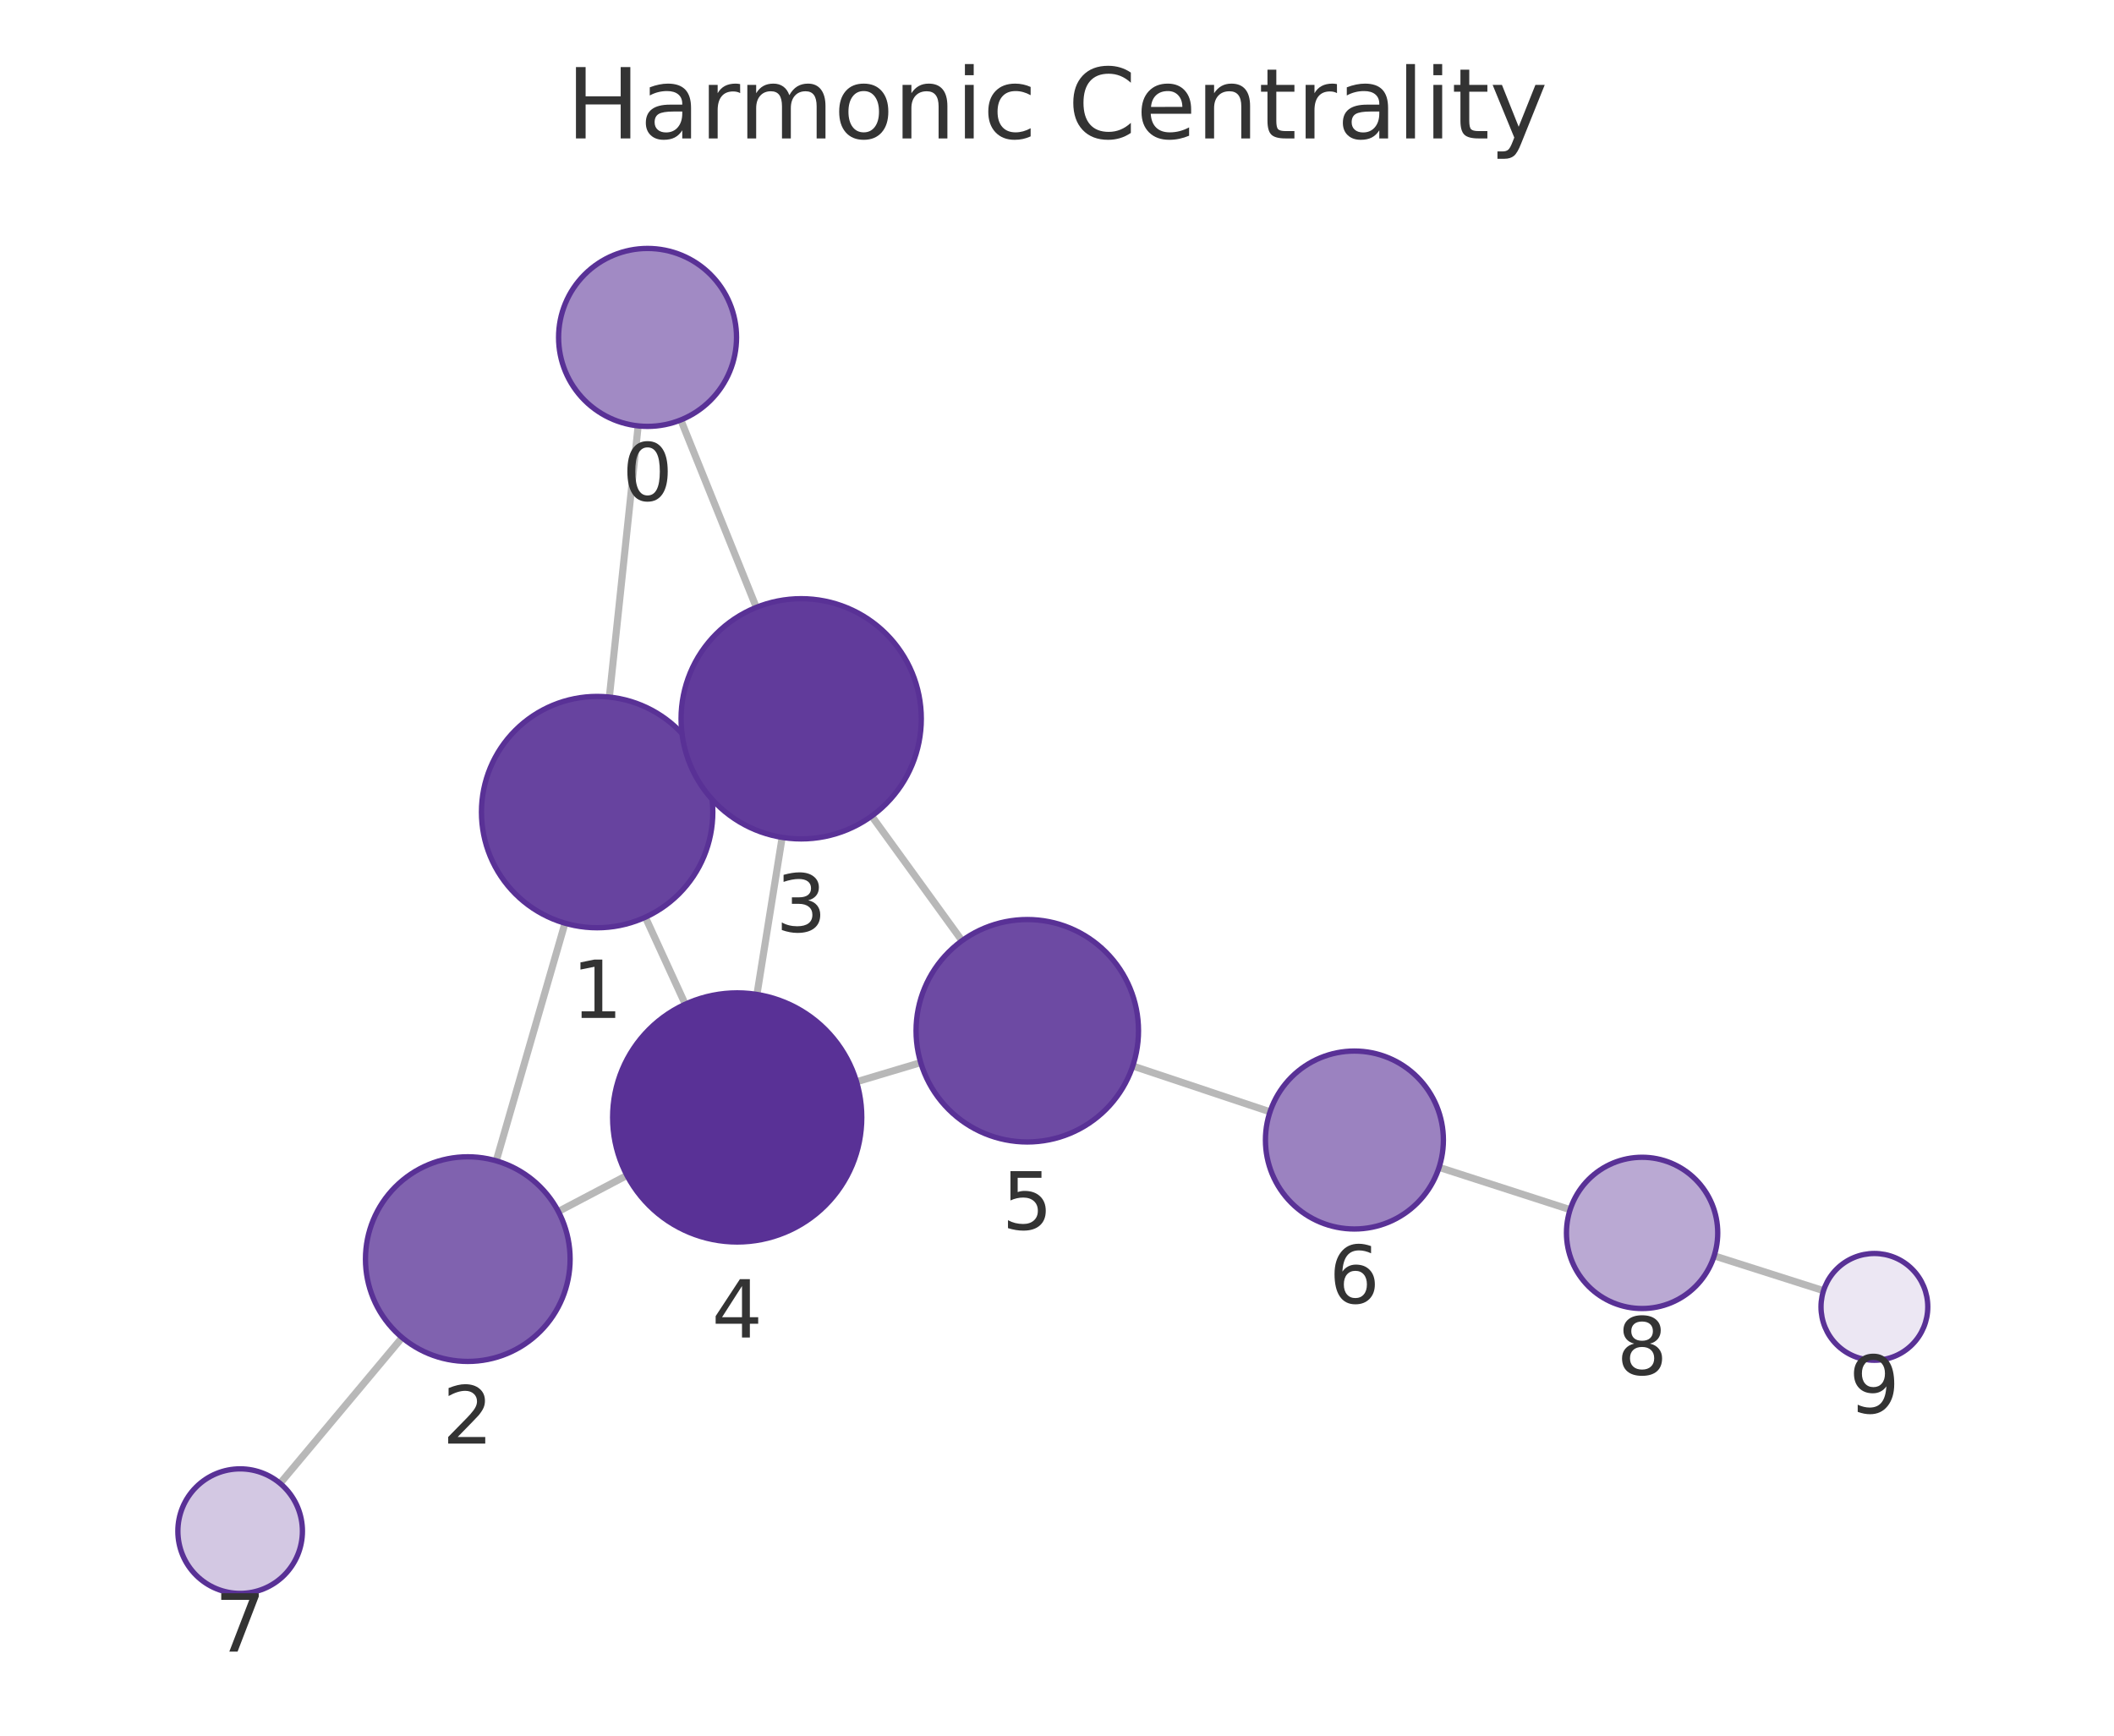
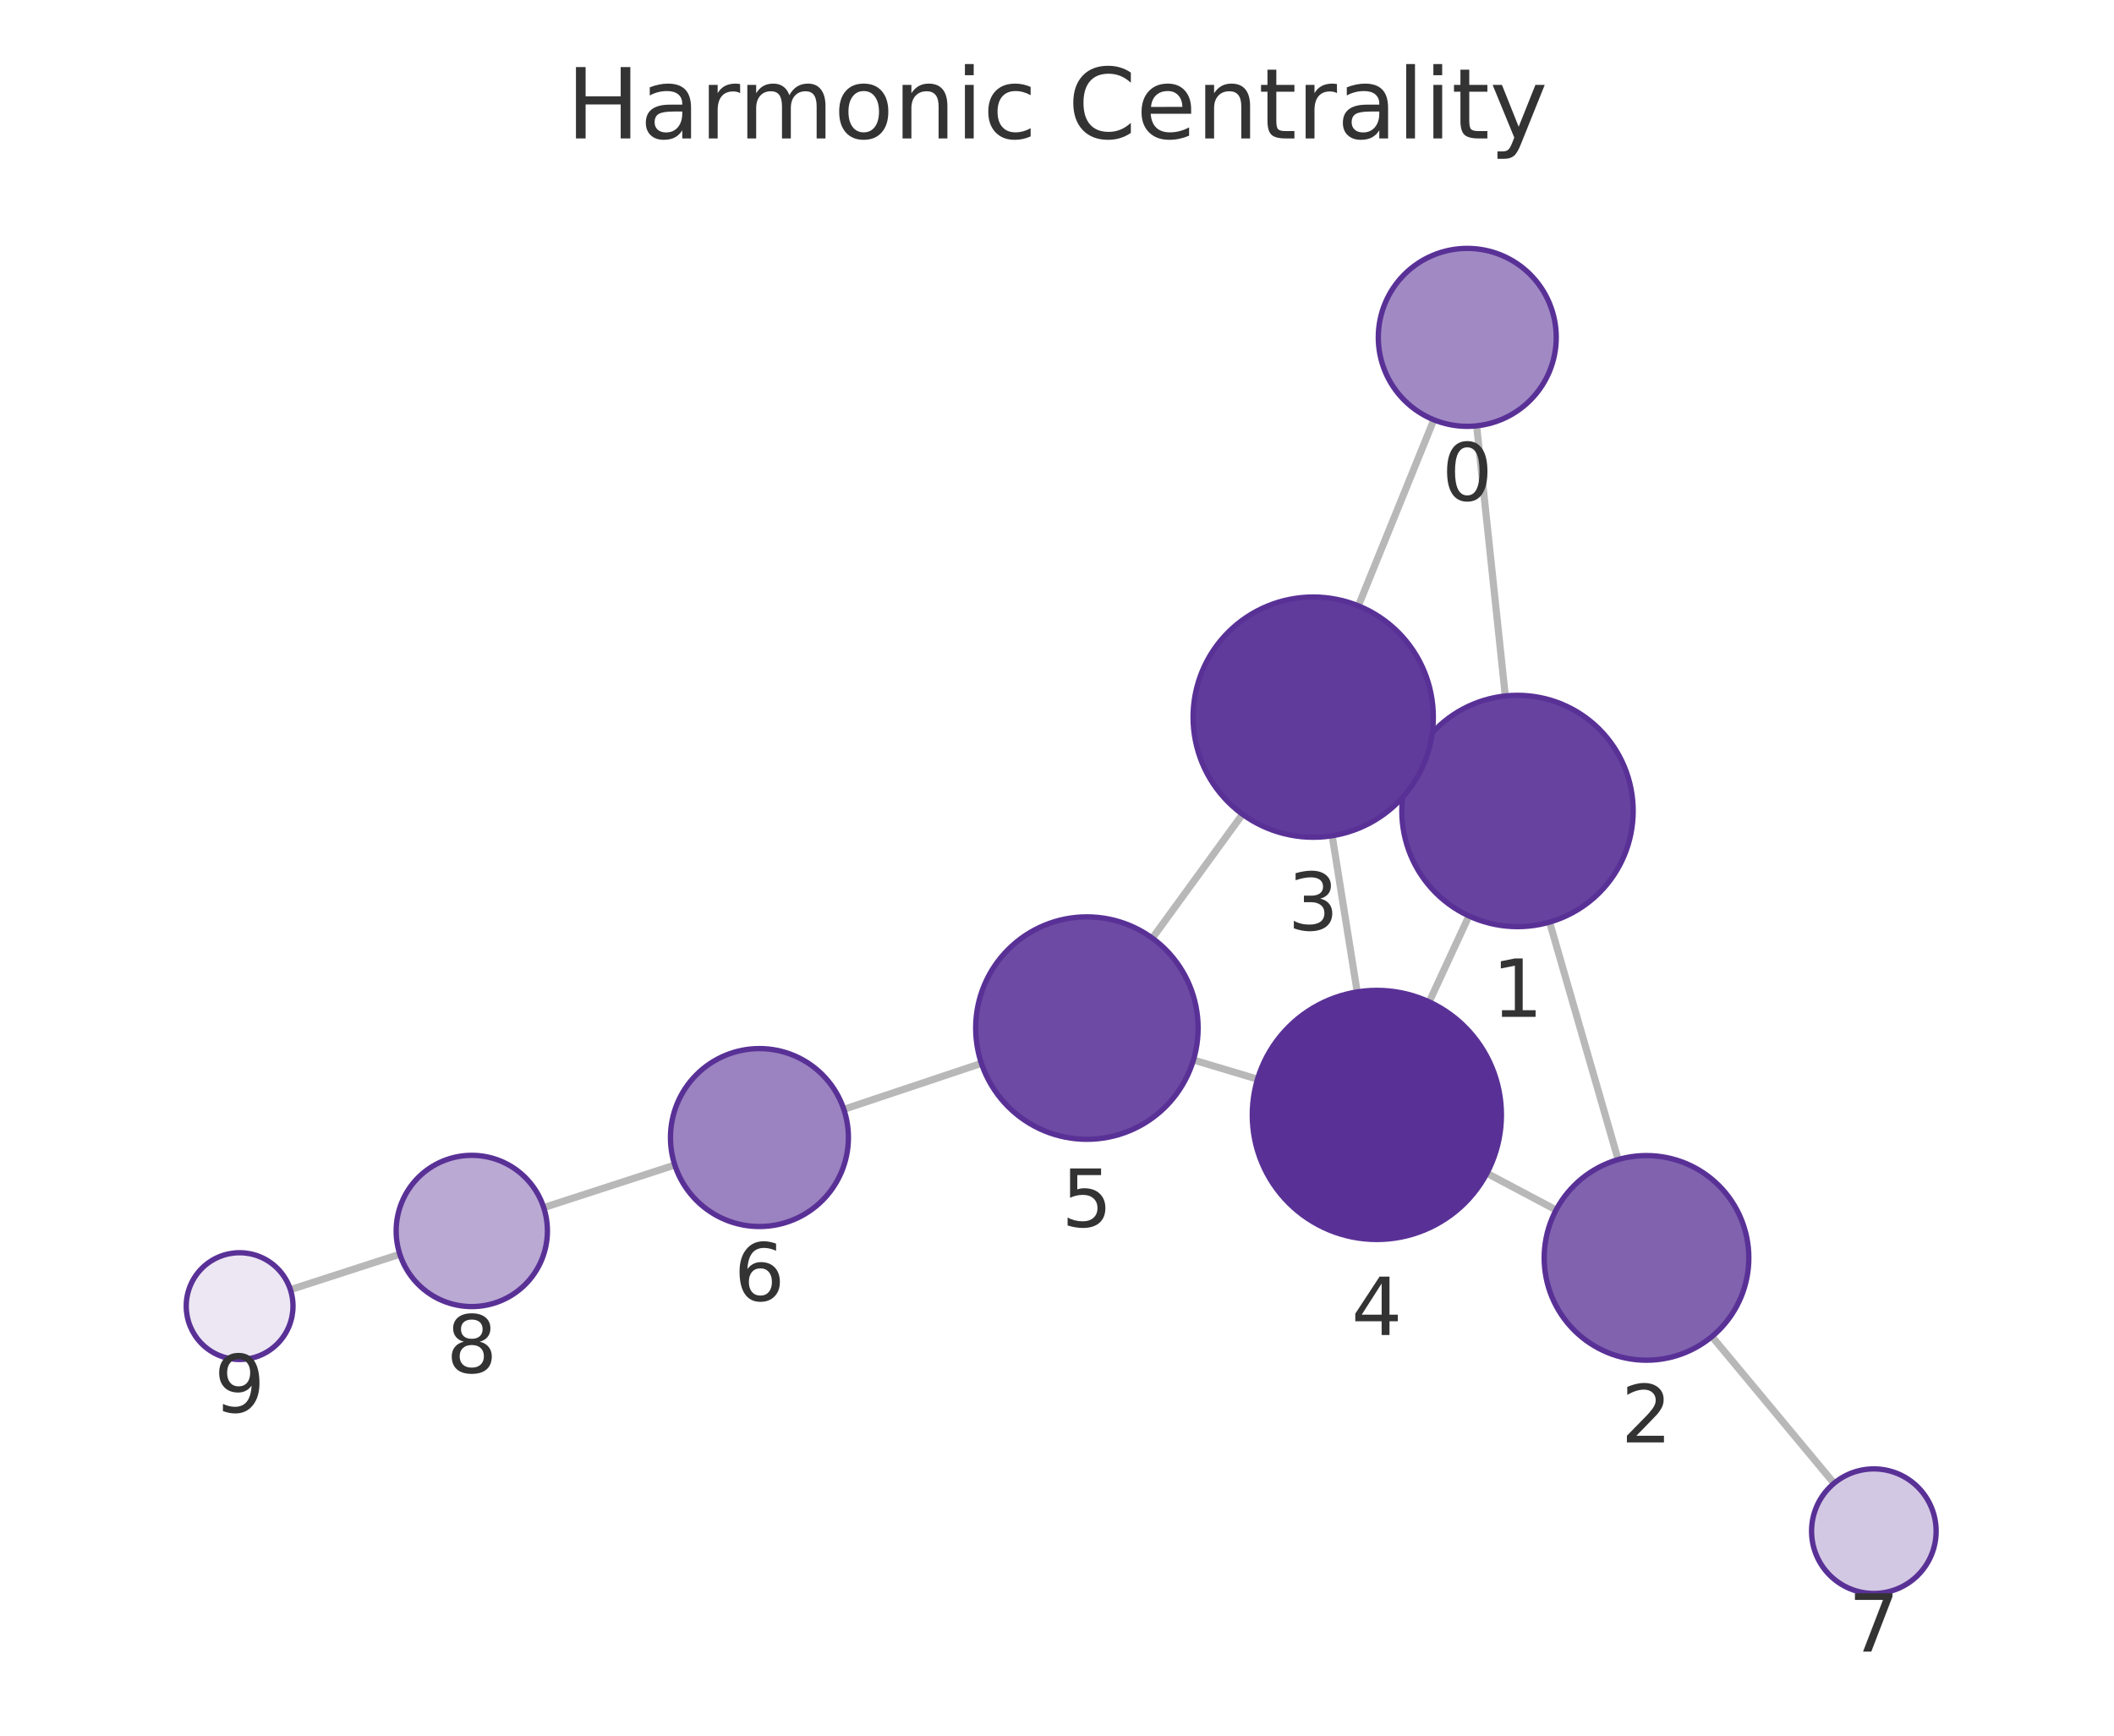
<svg xmlns="http://www.w3.org/2000/svg" xmlns:xlink="http://www.w3.org/1999/xlink" width="237.6pt" height="195.078pt" viewBox="0 0 237.6 195.078" version="1.1">
  <defs>
    <style type="text/css">*{stroke-linejoin: round; stroke-linecap: butt}</style>
  </defs>
  <g id="figure_1">
    <g id="patch_1">
      <path d="M 0 195.078  L 237.6 195.078  L 237.6 0  L 0 0  L 0 195.078  z " style="fill: none" />
    </g>
    <g id="axes_1">
      <g id="patch_2">
        <path d="M 7.2 187.878  L 230.4 187.878  L 230.4 21.558  L 7.2 21.558  L 7.2 187.878  z " style="fill: none" />
      </g>
      <g id="EdgeCollection_1">
-         <path d="M 71.726 47.868  L 68.488 78.347  " clip-path="url(#pcbe9bf75ec)" style="fill: #b8b8b8; stroke: #b8b8b8; stroke-width: 0.8" />
-         <path d="M 76.518 47.2  L 85.004 68.267  " clip-path="url(#pcbe9bf75ec)" style="fill: #b8b8b8; stroke: #b8b8b8; stroke-width: 0.8" />
-         <path d="M 63.501 103.762  L 55.774 130.471  " clip-path="url(#pcbe9bf75ec)" style="fill: #b8b8b8; stroke: #b8b8b8; stroke-width: 0.8" />
-         <path d="M 78.937 85.869  L 77.77 86.402  " clip-path="url(#pcbe9bf75ec)" style="fill: #b8b8b8; stroke: #b8b8b8; stroke-width: 0.8" />
-         <path d="M 72.535 103.09  L 77.02 112.868  " clip-path="url(#pcbe9bf75ec)" style="fill: #b8b8b8; stroke: #b8b8b8; stroke-width: 0.8" />
-         <path d="M 62.756 136.165  L 70.467 132.109  " clip-path="url(#pcbe9bf75ec)" style="fill: #b8b8b8; stroke: #b8b8b8; stroke-width: 0.8" />
-         <path d="M 45.197 150.337  L 31.483 166.724  " clip-path="url(#pcbe9bf75ec)" style="fill: #b8b8b8; stroke: #b8b8b8; stroke-width: 0.8" />
-         <path d="M 87.909 94.119  L 85.076 111.77  " clip-path="url(#pcbe9bf75ec)" style="fill: #b8b8b8; stroke: #b8b8b8; stroke-width: 0.8" />
-         <path d="M 97.97 91.72  L 108.124 105.73  " clip-path="url(#pcbe9bf75ec)" style="fill: #b8b8b8; stroke: #b8b8b8; stroke-width: 0.8" />
-         <path d="M 96.271 121.585  L 103.483 119.43  " clip-path="url(#pcbe9bf75ec)" style="fill: #b8b8b8; stroke: #b8b8b8; stroke-width: 0.8" />
-         <path d="M 127.316 119.811  L 142.743 124.965  " clip-path="url(#pcbe9bf75ec)" style="fill: #b8b8b8; stroke: #b8b8b8; stroke-width: 0.8" />
-         <path d="M 161.744 131.205  L 176.472 135.96  " clip-path="url(#pcbe9bf75ec)" style="fill: #b8b8b8; stroke: #b8b8b8; stroke-width: 0.8" />
-         <path d="M 192.66 141.15  L 204.952 145.064  " clip-path="url(#pcbe9bf75ec)" style="fill: #b8b8b8; stroke: #b8b8b8; stroke-width: 0.8" />
+         <path d="M 165.967 47.863  L 169.187 78.223  " clip-path="url(#p1a0add5475)" style="fill: #b8b8b8; stroke: #b8b8b8; stroke-width: 0.8" />
+         <path d="M 161.153 47.185  L 152.671 68.093  " clip-path="url(#p1a0add5475)" style="fill: #b8b8b8; stroke: #b8b8b8; stroke-width: 0.8" />
+         <path d="M 174.163 103.64  L 181.867 130.331  " clip-path="url(#p1a0add5475)" style="fill: #b8b8b8; stroke: #b8b8b8; stroke-width: 0.8" />
+         <path d="M 158.745 85.724  L 159.864 86.238  " clip-path="url(#p1a0add5475)" style="fill: #b8b8b8; stroke: #b8b8b8; stroke-width: 0.8" />
+         <path d="M 165.098 102.948  L 160.629 112.606  " clip-path="url(#p1a0add5475)" style="fill: #b8b8b8; stroke: #b8b8b8; stroke-width: 0.8" />
+         <path d="M 174.896 135.993  L 167.118 131.869  " clip-path="url(#p1a0add5475)" style="fill: #b8b8b8; stroke: #b8b8b8; stroke-width: 0.8" />
+         <path d="M 192.411 150.221  L 206.132 166.715  " clip-path="url(#p1a0add5475)" style="fill: #b8b8b8; stroke: #b8b8b8; stroke-width: 0.8" />
+         <path d="M 149.729 93.933  L 152.538 111.487  " clip-path="url(#p1a0add5475)" style="fill: #b8b8b8; stroke: #b8b8b8; stroke-width: 0.8" />
+         <path d="M 139.652 91.517  L 129.516 105.444  " clip-path="url(#p1a0add5475)" style="fill: #b8b8b8; stroke: #b8b8b8; stroke-width: 0.8" />
+         <path d="M 141.338 121.294  L 134.135 119.137  " clip-path="url(#p1a0add5475)" style="fill: #b8b8b8; stroke: #b8b8b8; stroke-width: 0.8" />
+         <path d="M 110.305 119.514  L 94.84 124.683  " clip-path="url(#p1a0add5475)" style="fill: #b8b8b8; stroke: #b8b8b8; stroke-width: 0.8" />
+         <path d="M 75.845 130.942  L 61.111 135.727  " clip-path="url(#p1a0add5475)" style="fill: #b8b8b8; stroke: #b8b8b8; stroke-width: 0.8" />
+         <path d="M 44.939 140.97  L 32.639 144.951  " clip-path="url(#p1a0add5475)" style="fill: #b8b8b8; stroke: #b8b8b8; stroke-width: 0.8" />
      </g>
      <g id="VertexCollection_1">
-         <path d="M 72.782 47.924  C 75.434 47.924 77.978 46.87 79.853 44.995  C 81.728 43.12 82.782 40.576 82.782 37.924  C 82.782 35.272 81.728 32.728 79.853 30.853  C 77.978 28.978 75.434 27.924 72.782 27.924  C 70.13 27.924 67.586 28.978 65.711 30.853  C 63.836 32.728 62.782 35.272 62.782 37.924  C 62.782 40.576 63.836 43.12 65.711 44.995  C 67.586 46.87 70.13 47.924 72.782 47.924  z " clip-path="url(#pcbe9bf75ec)" style="fill: #a18ac4; stroke: #593196; stroke-width: 0.6" />
-         <path d="M 67.114 104.274  C 70.562 104.274 73.869 102.904 76.307 100.467  C 78.745 98.029 80.114 94.722 80.114 91.274  C 80.114 87.827 78.745 84.52 76.307 82.082  C 73.869 79.644 70.562 78.274 67.114 78.274  C 63.667 78.274 60.36 79.644 57.922 82.082  C 55.484 84.52 54.114 87.827 54.114 91.274  C 54.114 94.722 55.484 98.029 57.922 100.467  C 60.36 102.904 63.667 104.274 67.114 104.274  z " clip-path="url(#pcbe9bf75ec)" style="fill: #67439f; stroke: #593196; stroke-width: 0.6" />
-         <path d="M 52.577 153.017  C 55.627 153.017 58.553 151.806 60.709 149.649  C 62.866 147.493 64.077 144.567 64.077 141.517  C 64.077 138.468 62.866 135.542 60.709 133.386  C 58.553 131.229 55.627 130.017 52.577 130.017  C 49.528 130.017 46.602 131.229 44.446 133.386  C 42.289 135.542 41.077 138.468 41.077 141.517  C 41.077 144.567 42.289 147.493 44.446 149.649  C 46.602 151.806 49.528 153.017 52.577 153.017  z " clip-path="url(#pcbe9bf75ec)" style="fill: #8062af; stroke: #593196; stroke-width: 0.6" />
-         <path d="M 90.048 94.289  C 93.628 94.289 97.062 92.867 99.594 90.335  C 102.126 87.804 103.548 84.37 103.548 80.789  C 103.548 77.209 102.126 73.775 99.594 71.243  C 97.062 68.712 93.628 67.289 90.048 67.289  C 86.468 67.289 83.034 68.712 80.502 71.243  C 77.971 73.775 76.548 77.209 76.548 80.789  C 76.548 84.37 77.971 87.804 80.502 90.335  C 83.034 92.867 86.468 94.289 90.048 94.289  z " clip-path="url(#pcbe9bf75ec)" style="fill: #613b9b; stroke: #593196; stroke-width: 0.6" />
-         <path d="M 82.857 139.593  C 86.57 139.593 90.132 138.118 92.757 135.492  C 95.382 132.867 96.857 129.305 96.857 125.593  C 96.857 121.88 95.382 118.319 92.757 115.693  C 90.132 113.068 86.57 111.593 82.857 111.593  C 79.145 111.593 75.583 113.068 72.958 115.693  C 70.333 118.319 68.857 121.88 68.857 125.593  C 68.857 129.305 70.333 132.867 72.958 135.492  C 75.583 138.118 79.145 139.593 82.857 139.593  z " clip-path="url(#pcbe9bf75ec)" style="fill: #593196; stroke: #593196; stroke-width: 0.6" />
-         <path d="M 115.46 128.351  C 118.775 128.351 121.954 127.034 124.298 124.69  C 126.643 122.346 127.96 119.166 127.96 115.851  C 127.96 112.536 126.643 109.356 124.298 107.012  C 121.954 104.668 118.775 103.351 115.46 103.351  C 112.145 103.351 108.965 104.668 106.621 107.012  C 104.277 109.356 102.96 112.536 102.96 115.851  C 102.96 119.166 104.277 122.346 106.621 124.69  C 108.965 127.034 112.145 128.351 115.46 128.351  z " clip-path="url(#pcbe9bf75ec)" style="fill: #6d4aa3; stroke: #593196; stroke-width: 0.6" />
-         <path d="M 152.228 138.133  C 154.88 138.133 157.424 137.08 159.299 135.204  C 161.174 133.329 162.228 130.785 162.228 128.133  C 162.228 125.481 161.174 122.938 159.299 121.062  C 157.424 119.187 154.88 118.133 152.228 118.133  C 149.576 118.133 147.032 119.187 145.157 121.062  C 143.281 122.938 142.228 125.481 142.228 128.133  C 142.228 130.785 143.281 133.329 145.157 135.204  C 147.032 137.08 149.576 138.133 152.228 138.133  z " clip-path="url(#pcbe9bf75ec)" style="fill: #9b82c0; stroke: #593196; stroke-width: 0.6" />
-         <path d="M 26.991 179.092  C 28.847 179.092 30.628 178.355 31.94 177.042  C 33.253 175.73 33.991 173.949 33.991 172.092  C 33.991 170.236 33.253 168.455 31.94 167.143  C 30.628 165.83 28.847 165.092 26.991 165.092  C 25.134 165.092 23.354 165.83 22.041 167.143  C 20.728 168.455 19.991 170.236 19.991 172.092  C 19.991 173.949 20.728 175.73 22.041 177.042  C 23.354 178.355 25.134 179.092 26.991 179.092  z " clip-path="url(#pcbe9bf75ec)" style="fill: #d3c8e3; stroke: #593196; stroke-width: 0.6" />
-         <path d="M 184.561 147.071  C 186.815 147.071 188.977 146.176 190.571 144.582  C 192.165 142.988 193.061 140.826 193.061 138.571  C 193.061 136.317 192.165 134.155 190.571 132.561  C 188.977 130.967 186.815 130.071 184.561 130.071  C 182.306 130.071 180.144 130.967 178.55 132.561  C 176.956 134.155 176.061 136.317 176.061 138.571  C 176.061 140.826 176.956 142.988 178.55 144.582  C 180.144 146.176 182.306 147.071 184.561 147.071  z " clip-path="url(#pcbe9bf75ec)" style="fill: #baa9d3; stroke: #593196; stroke-width: 0.6" />
-         <path d="M 210.67 152.885  C 212.261 152.885 213.787 152.253 214.912 151.127  C 216.037 150.002 216.67 148.476 216.67 146.885  C 216.67 145.294 216.037 143.767 214.912 142.642  C 213.787 141.517 212.261 140.885 210.67 140.885  C 209.078 140.885 207.552 141.517 206.427 142.642  C 205.302 143.767 204.67 145.294 204.67 146.885  C 204.67 148.476 205.302 150.002 206.427 151.127  C 207.552 152.253 209.078 152.885 210.67 152.885  z " clip-path="url(#pcbe9bf75ec)" style="fill: #ece7f3; stroke: #593196; stroke-width: 0.6" />
+         <path d="M 164.912 47.918  C 167.564 47.918 170.108 46.865 171.983 44.989  C 173.859 43.114 174.912 40.57 174.912 37.918  C 174.912 35.266 173.859 32.723 171.983 30.847  C 170.108 28.972 167.564 27.918 164.912 27.918  C 162.26 27.918 159.717 28.972 157.841 30.847  C 155.966 32.723 154.912 35.266 154.912 37.918  C 154.912 40.57 155.966 43.114 157.841 44.989  C 159.717 46.865 162.26 47.918 164.912 47.918  z " clip-path="url(#p1a0add5475)" style="fill: #a18ac4; stroke: #593196; stroke-width: 0.6" />
+         <path d="M 170.558 104.15  C 174.006 104.15 177.312 102.78 179.75 100.343  C 182.188 97.905 183.558 94.598 183.558 91.15  C 183.558 87.703 182.188 84.396 179.75 81.958  C 177.312 79.52 174.006 78.15 170.558 78.15  C 167.11 78.15 163.803 79.52 161.366 81.958  C 158.928 84.396 157.558 87.703 157.558 91.15  C 157.558 94.598 158.928 97.905 161.366 100.343  C 163.803 102.78 167.11 104.15 170.558 104.15  z " clip-path="url(#p1a0add5475)" style="fill: #67439f; stroke: #593196; stroke-width: 0.6" />
+         <path d="M 185.056 152.88  C 188.106 152.88 191.032 151.668 193.188 149.512  C 195.345 147.355 196.556 144.43 196.556 141.38  C 196.556 138.33 195.345 135.405 193.188 133.248  C 191.032 131.092 188.106 129.88 185.056 129.88  C 182.007 129.88 179.081 131.092 176.925 133.248  C 174.768 135.405 173.556 138.33 173.556 141.38  C 173.556 144.43 174.768 147.355 176.925 149.512  C 179.081 151.668 182.007 152.88 185.056 152.88  z " clip-path="url(#p1a0add5475)" style="fill: #8062af; stroke: #593196; stroke-width: 0.6" />
+         <path d="M 147.596 94.102  C 151.177 94.102 154.611 92.68 157.142 90.148  C 159.674 87.617 161.096 84.183 161.096 80.602  C 161.096 77.022 159.674 73.588 157.142 71.056  C 154.611 68.525 151.177 67.102 147.596 67.102  C 144.016 67.102 140.582 68.525 138.05 71.056  C 135.519 73.588 134.096 77.022 134.096 80.602  C 134.096 84.183 135.519 87.617 138.05 90.148  C 140.582 92.68 144.016 94.102 147.596 94.102  z " clip-path="url(#p1a0add5475)" style="fill: #613b9b; stroke: #593196; stroke-width: 0.6" />
+         <path d="M 154.749 139.311  C 158.462 139.311 162.023 137.836 164.649 135.211  C 167.274 132.585 168.749 129.024 168.749 125.311  C 168.749 121.598 167.274 118.037 164.649 115.412  C 162.023 112.786 158.462 111.311 154.749 111.311  C 151.036 111.311 147.475 112.786 144.85 115.412  C 142.224 118.037 140.749 121.598 140.749 125.311  C 140.749 129.024 142.224 132.585 144.85 135.211  C 147.475 137.836 151.036 139.311 154.749 139.311  z " clip-path="url(#p1a0add5475)" style="fill: #593196; stroke: #593196; stroke-width: 0.6" />
+         <path d="M 122.16 128.05  C 125.475 128.05 128.655 126.733 130.999 124.389  C 133.343 122.045 134.66 118.865 134.66 115.55  C 134.66 112.235 133.343 109.056 130.999 106.712  C 128.655 104.368 125.475 103.05 122.16 103.05  C 118.845 103.05 115.666 104.368 113.321 106.712  C 110.977 109.056 109.66 112.235 109.66 115.55  C 109.66 118.865 110.977 122.045 113.321 124.389  C 115.666 126.733 118.845 128.05 122.16 128.05  z " clip-path="url(#p1a0add5475)" style="fill: #6d4aa3; stroke: #593196; stroke-width: 0.6" />
+         <path d="M 85.356 137.854  C 88.008 137.854 90.552 136.8 92.427 134.925  C 94.302 133.05 95.356 130.506 95.356 127.854  C 95.356 125.202 94.302 122.658 92.427 120.783  C 90.552 118.908 88.008 117.854 85.356 117.854  C 82.704 117.854 80.16 118.908 78.285 120.783  C 76.409 122.658 75.356 125.202 75.356 127.854  C 75.356 130.506 76.409 133.05 78.285 134.925  C 80.16 136.8 82.704 137.854 85.356 137.854  z " clip-path="url(#p1a0add5475)" style="fill: #9b82c0; stroke: #593196; stroke-width: 0.6" />
+         <path d="M 210.609 179.096  C 212.465 179.096 214.246 178.359 215.559 177.046  C 216.871 175.733 217.609 173.953 217.609 172.096  C 217.609 170.24 216.871 168.459 215.559 167.147  C 214.246 165.834 212.465 165.096 210.609 165.096  C 208.752 165.096 206.972 165.834 205.659 167.147  C 204.346 168.459 203.609 170.24 203.609 172.096  C 203.609 173.953 204.346 175.733 205.659 177.046  C 206.972 178.359 208.752 179.096 210.609 179.096  z " clip-path="url(#p1a0add5475)" style="fill: #d3c8e3; stroke: #593196; stroke-width: 0.6" />
+         <path d="M 53.026 146.852  C 55.281 146.852 57.443 145.957 59.037 144.363  C 60.631 142.769 61.526 140.607 61.526 138.352  C 61.526 136.098 60.631 133.936 59.037 132.342  C 57.443 130.748 55.281 129.852 53.026 129.852  C 50.772 129.852 48.61 130.748 47.016 132.342  C 45.422 133.936 44.526 136.098 44.526 138.352  C 44.526 140.607 45.422 142.769 47.016 144.363  C 48.61 145.957 50.772 146.852 53.026 146.852  z " clip-path="url(#p1a0add5475)" style="fill: #baa9d3; stroke: #593196; stroke-width: 0.6" />
+         <path d="M 26.931 152.799  C 28.522 152.799 30.048 152.167 31.173 151.042  C 32.299 149.917 32.931 148.39 32.931 146.799  C 32.931 145.208 32.299 143.682 31.173 142.557  C 30.048 141.431 28.522 140.799 26.931 140.799  C 25.34 140.799 23.813 141.431 22.688 142.557  C 21.563 143.682 20.931 145.208 20.931 146.799  C 20.931 148.39 21.563 149.917 22.688 151.042  C 23.813 152.167 25.34 152.799 26.931 152.799  z " clip-path="url(#p1a0add5475)" style="fill: #ece7f3; stroke: #593196; stroke-width: 0.6" />
      </g>
      <g id="text_1">
-         <g clip-path="url(#pcbe9bf75ec)">
-           <g style="fill: #333333" transform="translate(69.91903 56.2619) scale(0.09 -0.09)">
+         <g clip-path="url(#p1a0add5475)">
+           <g style="fill: #333333" transform="translate(162.0493 56.25632) scale(0.09 -0.09)">
            <defs>
              <path id="DejaVuSans-13" d="M 2034 4250  Q 1547 4250 1301 3770  Q 1056 3291 1056 2328  Q 1056 1369 1301 889  Q 1547 409 2034 409  Q 2525 409 2770 889  Q 3016 1369 3016 2328  Q 3016 3291 2770 3770  Q 2525 4250 2034 4250  z M 2034 4750  Q 2819 4750 3233 4129  Q 3647 3509 3647 2328  Q 3647 1150 3233 529  Q 2819 -91 2034 -91  Q 1250 -91 836 529  Q 422 1150 422 2328  Q 422 3509 836 4129  Q 1250 4750 2034 4750  z " transform="scale(0.015625)" />
            </defs>
            <use xlink:href="#DejaVuSans-13" />
          </g>
        </g>
      </g>
      <g id="text_2">
-         <g clip-path="url(#pcbe9bf75ec)">
-           <g style="fill: #333333" transform="translate(64.2512 114.4121) scale(0.09 -0.09)">
+         <g clip-path="url(#p1a0add5475)">
+           <g style="fill: #333333" transform="translate(167.6948 114.2881) scale(0.09 -0.09)">
            <defs>
              <path id="DejaVuSans-14" d="M 794 531  L 1825 531  L 1825 4091  L 703 3866  L 703 4441  L 1819 4666  L 2450 4666  L 2450 531  L 3481 531  L 3481 0  L 794 0  L 794 531  z " transform="scale(0.015625)" />
            </defs>
            <use xlink:href="#DejaVuSans-14" />
          </g>
        </g>
      </g>
      <g id="text_3">
-         <g clip-path="url(#pcbe9bf75ec)">
-           <g style="fill: #333333" transform="translate(49.71425 162.2553) scale(0.09 -0.09)">
+         <g clip-path="url(#p1a0add5475)">
+           <g style="fill: #333333" transform="translate(182.1933 162.1179) scale(0.09 -0.09)">
            <defs>
              <path id="DejaVuSans-15" d="M 1228 531  L 3431 531  L 3431 0  L 469 0  L 469 531  Q 828 903 1448 1529  Q 2069 2156 2228 2338  Q 2531 2678 2651 2914  Q 2772 3150 2772 3378  Q 2772 3750 2511 3984  Q 2250 4219 1831 4219  Q 1534 4219 1204 4116  Q 875 4013 500 3803  L 500 4441  Q 881 4594 1212 4672  Q 1544 4750 1819 4750  Q 2544 4750 2975 4387  Q 3406 4025 3406 3419  Q 3406 3131 3298 2873  Q 3191 2616 2906 2266  Q 2828 2175 2409 1742  Q 1991 1309 1228 531  z " transform="scale(0.015625)" />
            </defs>
            <use xlink:href="#DejaVuSans-15" />
          </g>
        </g>
      </g>
      <g id="text_4">
-         <g clip-path="url(#pcbe9bf75ec)">
-           <g style="fill: #333333" transform="translate(87.18499 104.7272) scale(0.09 -0.09)">
+         <g clip-path="url(#p1a0add5475)">
+           <g style="fill: #333333" transform="translate(144.7332 104.5402) scale(0.09 -0.09)">
            <defs>
              <path id="DejaVuSans-16" d="M 2597 2516  Q 3050 2419 3304 2112  Q 3559 1806 3559 1356  Q 3559 666 3084 287  Q 2609 -91 1734 -91  Q 1441 -91 1130 -33  Q 819 25 488 141  L 488 750  Q 750 597 1062 519  Q 1375 441 1716 441  Q 2309 441 2620 675  Q 2931 909 2931 1356  Q 2931 1769 2642 2001  Q 2353 2234 1838 2234  L 1294 2234  L 1294 2753  L 1863 2753  Q 2328 2753 2575 2939  Q 2822 3125 2822 3475  Q 2822 3834 2567 4026  Q 2313 4219 1838 4219  Q 1578 4219 1281 4162  Q 984 4106 628 3988  L 628 4550  Q 988 4650 1302 4700  Q 1616 4750 1894 4750  Q 2613 4750 3031 4423  Q 3450 4097 3450 3541  Q 3450 3153 3228 2886  Q 3006 2619 2597 2516  z " transform="scale(0.015625)" />
            </defs>
            <use xlink:href="#DejaVuSans-16" />
          </g>
        </g>
      </g>
      <g id="text_5">
-         <g clip-path="url(#pcbe9bf75ec)">
-           <g style="fill: #333333" transform="translate(79.99433 150.3305) scale(0.09 -0.09)">
+         <g clip-path="url(#p1a0add5475)">
+           <g style="fill: #333333" transform="translate(151.8862 150.049) scale(0.09 -0.09)">
            <defs>
              <path id="DejaVuSans-17" d="M 2419 4116  L 825 1625  L 2419 1625  L 2419 4116  z M 2253 4666  L 3047 4666  L 3047 1625  L 3713 1625  L 3713 1100  L 3047 1100  L 3047 0  L 2419 0  L 2419 1100  L 313 1100  L 313 1709  L 2253 4666  z " transform="scale(0.015625)" />
            </defs>
            <use xlink:href="#DejaVuSans-17" />
          </g>
        </g>
      </g>
      <g id="text_6">
-         <g clip-path="url(#pcbe9bf75ec)">
-           <g style="fill: #333333" transform="translate(112.5965 138.1889) scale(0.09 -0.09)">
+         <g clip-path="url(#p1a0add5475)">
+           <g style="fill: #333333" transform="translate(119.2972 137.8883) scale(0.09 -0.09)">
            <defs>
              <path id="DejaVuSans-18" d="M 691 4666  L 3169 4666  L 3169 4134  L 1269 4134  L 1269 2991  Q 1406 3038 1543 3061  Q 1681 3084 1819 3084  Q 2600 3084 3056 2656  Q 3513 2228 3513 1497  Q 3513 744 3044 326  Q 2575 -91 1722 -91  Q 1428 -91 1123 -41  Q 819 9 494 109  L 494 744  Q 775 591 1075 516  Q 1375 441 1709 441  Q 2250 441 2565 725  Q 2881 1009 2881 1497  Q 2881 1984 2565 2268  Q 2250 2553 1709 2553  Q 1456 2553 1204 2497  Q 953 2441 691 2322  L 691 4666  z " transform="scale(0.015625)" />
            </defs>
            <use xlink:href="#DejaVuSans-18" />
          </g>
        </g>
      </g>
      <g id="text_7">
-         <g clip-path="url(#pcbe9bf75ec)">
-           <g style="fill: #333333" transform="translate(149.3647 146.4712) scale(0.09 -0.09)">
+         <g clip-path="url(#p1a0add5475)">
+           <g style="fill: #333333" transform="translate(82.49265 146.1918) scale(0.09 -0.09)">
            <defs>
              <path id="DejaVuSans-19" d="M 2113 2584  Q 1688 2584 1439 2293  Q 1191 2003 1191 1497  Q 1191 994 1439 701  Q 1688 409 2113 409  Q 2538 409 2786 701  Q 3034 994 3034 1497  Q 3034 2003 2786 2293  Q 2538 2584 2113 2584  z M 3366 4563  L 3366 3988  Q 3128 4100 2886 4159  Q 2644 4219 2406 4219  Q 1781 4219 1451 3797  Q 1122 3375 1075 2522  Q 1259 2794 1537 2939  Q 1816 3084 2150 3084  Q 2853 3084 3261 2657  Q 3669 2231 3669 1497  Q 3669 778 3244 343  Q 2819 -91 2113 -91  Q 1303 -91 875 529  Q 447 1150 447 2328  Q 447 3434 972 4092  Q 1497 4750 2381 4750  Q 2619 4750 2861 4703  Q 3103 4656 3366 4563  z " transform="scale(0.015625)" />
            </defs>
            <use xlink:href="#DejaVuSans-19" />
          </g>
        </g>
      </g>
      <g id="text_8">
-         <g clip-path="url(#pcbe9bf75ec)">
-           <g style="fill: #333333" transform="translate(24.12754 185.6303) scale(0.09 -0.09)">
+         <g clip-path="url(#p1a0add5475)">
+           <g style="fill: #333333" transform="translate(207.7458 185.6342) scale(0.09 -0.09)">
            <defs>
              <path id="DejaVuSans-1a" d="M 525 4666  L 3525 4666  L 3525 4397  L 1831 0  L 1172 0  L 2766 4134  L 525 4134  L 525 4666  z " transform="scale(0.015625)" />
            </defs>
            <use xlink:href="#DejaVuSans-1a" />
          </g>
        </g>
      </g>
      <g id="text_9">
-         <g clip-path="url(#pcbe9bf75ec)">
-           <g style="fill: #333333" transform="translate(181.6974 154.5092) scale(0.09 -0.09)">
+         <g clip-path="url(#p1a0add5475)">
+           <g style="fill: #333333" transform="translate(50.16326 154.2902) scale(0.09 -0.09)">
            <defs>
              <path id="DejaVuSans-1b" d="M 2034 2216  Q 1584 2216 1326 1975  Q 1069 1734 1069 1313  Q 1069 891 1326 650  Q 1584 409 2034 409  Q 2484 409 2743 651  Q 3003 894 3003 1313  Q 3003 1734 2745 1975  Q 2488 2216 2034 2216  z M 1403 2484  Q 997 2584 770 2862  Q 544 3141 544 3541  Q 544 4100 942 4425  Q 1341 4750 2034 4750  Q 2731 4750 3128 4425  Q 3525 4100 3525 3541  Q 3525 3141 3298 2862  Q 3072 2584 2669 2484  Q 3125 2378 3379 2068  Q 3634 1759 3634 1313  Q 3634 634 3220 271  Q 2806 -91 2034 -91  Q 1263 -91 848 271  Q 434 634 434 1313  Q 434 1759 690 2068  Q 947 2378 1403 2484  z M 1172 3481  Q 1172 3119 1398 2916  Q 1625 2713 2034 2713  Q 2441 2713 2670 2916  Q 2900 3119 2900 3481  Q 2900 3844 2670 4047  Q 2441 4250 2034 4250  Q 1625 4250 1398 4047  Q 1172 3844 1172 3481  z " transform="scale(0.015625)" />
            </defs>
            <use xlink:href="#DejaVuSans-1b" />
          </g>
        </g>
      </g>
      <g id="text_10">
-         <g clip-path="url(#pcbe9bf75ec)">
-           <g style="fill: #333333" transform="translate(207.8065 158.8226) scale(0.09 -0.09)">
+         <g clip-path="url(#p1a0add5475)">
+           <g style="fill: #333333" transform="translate(24.06761 158.737) scale(0.09 -0.09)">
            <defs>
              <path id="DejaVuSans-1c" d="M 703 97  L 703 672  Q 941 559 1184 500  Q 1428 441 1663 441  Q 2288 441 2617 861  Q 2947 1281 2994 2138  Q 2813 1869 2534 1725  Q 2256 1581 1919 1581  Q 1219 1581 811 2004  Q 403 2428 403 3163  Q 403 3881 828 4315  Q 1253 4750 1959 4750  Q 2769 4750 3195 4129  Q 3622 3509 3622 2328  Q 3622 1225 3098 567  Q 2575 -91 1691 -91  Q 1453 -91 1209 -44  Q 966 3 703 97  z M 1959 2075  Q 2384 2075 2632 2365  Q 2881 2656 2881 3163  Q 2881 3666 2632 3958  Q 2384 4250 1959 4250  Q 1534 4250 1286 3958  Q 1038 3666 1038 3163  Q 1038 2656 1286 2365  Q 1534 2075 1959 2075  z " transform="scale(0.015625)" />
            </defs>
            <use xlink:href="#DejaVuSans-1c" />
          </g>
        </g>
      </g>
      <g id="matplotlib.axis_1" />
      <g id="matplotlib.axis_2" />
      <g id="text_11">
        <g style="fill: #333333" transform="translate(63.65477 15.55828) scale(0.11 -0.11)">
          <defs>
            <path id="DejaVuSans-2b" d="M 628 4666  L 1259 4666  L 1259 2753  L 3553 2753  L 3553 4666  L 4184 4666  L 4184 0  L 3553 0  L 3553 2222  L 1259 2222  L 1259 0  L 628 0  L 628 4666  z " transform="scale(0.015625)" />
            <path id="DejaVuSans-44" d="M 2194 1759  Q 1497 1759 1228 1600  Q 959 1441 959 1056  Q 959 750 1161 570  Q 1363 391 1709 391  Q 2188 391 2477 730  Q 2766 1069 2766 1631  L 2766 1759  L 2194 1759  z M 3341 1997  L 3341 0  L 2766 0  L 2766 531  Q 2569 213 2275 61  Q 1981 -91 1556 -91  Q 1019 -91 701 211  Q 384 513 384 1019  Q 384 1609 779 1909  Q 1175 2209 1959 2209  L 2766 2209  L 2766 2266  Q 2766 2663 2505 2880  Q 2244 3097 1772 3097  Q 1472 3097 1187 3025  Q 903 2953 641 2809  L 641 3341  Q 956 3463 1253 3523  Q 1550 3584 1831 3584  Q 2591 3584 2966 3190  Q 3341 2797 3341 1997  z " transform="scale(0.015625)" />
            <path id="DejaVuSans-55" d="M 2631 2963  Q 2534 3019 2420 3045  Q 2306 3072 2169 3072  Q 1681 3072 1420 2755  Q 1159 2438 1159 1844  L 1159 0  L 581 0  L 581 3500  L 1159 3500  L 1159 2956  Q 1341 3275 1631 3429  Q 1922 3584 2338 3584  Q 2397 3584 2469 3576  Q 2541 3569 2628 3553  L 2631 2963  z " transform="scale(0.015625)" />
            <path id="DejaVuSans-50" d="M 3328 2828  Q 3544 3216 3844 3400  Q 4144 3584 4550 3584  Q 5097 3584 5394 3201  Q 5691 2819 5691 2113  L 5691 0  L 5113 0  L 5113 2094  Q 5113 2597 4934 2840  Q 4756 3084 4391 3084  Q 3944 3084 3684 2787  Q 3425 2491 3425 1978  L 3425 0  L 2847 0  L 2847 2094  Q 2847 2600 2669 2842  Q 2491 3084 2119 3084  Q 1678 3084 1418 2786  Q 1159 2488 1159 1978  L 1159 0  L 581 0  L 581 3500  L 1159 3500  L 1159 2956  Q 1356 3278 1631 3431  Q 1906 3584 2284 3584  Q 2666 3584 2933 3390  Q 3200 3197 3328 2828  z " transform="scale(0.015625)" />
            <path id="DejaVuSans-52" d="M 1959 3097  Q 1497 3097 1228 2736  Q 959 2375 959 1747  Q 959 1119 1226 758  Q 1494 397 1959 397  Q 2419 397 2687 759  Q 2956 1122 2956 1747  Q 2956 2369 2687 2733  Q 2419 3097 1959 3097  z M 1959 3584  Q 2709 3584 3137 3096  Q 3566 2609 3566 1747  Q 3566 888 3137 398  Q 2709 -91 1959 -91  Q 1206 -91 779 398  Q 353 888 353 1747  Q 353 2609 779 3096  Q 1206 3584 1959 3584  z " transform="scale(0.015625)" />
            <path id="DejaVuSans-51" d="M 3513 2113  L 3513 0  L 2938 0  L 2938 2094  Q 2938 2591 2744 2837  Q 2550 3084 2163 3084  Q 1697 3084 1428 2787  Q 1159 2491 1159 1978  L 1159 0  L 581 0  L 581 3500  L 1159 3500  L 1159 2956  Q 1366 3272 1645 3428  Q 1925 3584 2291 3584  Q 2894 3584 3203 3211  Q 3513 2838 3513 2113  z " transform="scale(0.015625)" />
            <path id="DejaVuSans-4c" d="M 603 3500  L 1178 3500  L 1178 0  L 603 0  L 603 3500  z M 603 4863  L 1178 4863  L 1178 4134  L 603 4134  L 603 4863  z " transform="scale(0.015625)" />
            <path id="DejaVuSans-46" d="M 3122 3366  L 3122 2828  Q 2878 2963 2633 3030  Q 2388 3097 2138 3097  Q 1578 3097 1268 2742  Q 959 2388 959 1747  Q 959 1106 1268 751  Q 1578 397 2138 397  Q 2388 397 2633 464  Q 2878 531 3122 666  L 3122 134  Q 2881 22 2623 -34  Q 2366 -91 2075 -91  Q 1284 -91 818 406  Q 353 903 353 1747  Q 353 2603 823 3093  Q 1294 3584 2113 3584  Q 2378 3584 2631 3529  Q 2884 3475 3122 3366  z " transform="scale(0.015625)" />
            <path id="DejaVuSans-3" transform="scale(0.015625)" />
            <path id="DejaVuSans-26" d="M 4122 4306  L 4122 3641  Q 3803 3938 3442 4084  Q 3081 4231 2675 4231  Q 1875 4231 1450 3742  Q 1025 3253 1025 2328  Q 1025 1406 1450 917  Q 1875 428 2675 428  Q 3081 428 3442 575  Q 3803 722 4122 1019  L 4122 359  Q 3791 134 3420 21  Q 3050 -91 2638 -91  Q 1578 -91 968 557  Q 359 1206 359 2328  Q 359 3453 968 4101  Q 1578 4750 2638 4750  Q 3056 4750 3426 4639  Q 3797 4528 4122 4306  z " transform="scale(0.015625)" />
            <path id="DejaVuSans-48" d="M 3597 1894  L 3597 1613  L 953 1613  Q 991 1019 1311 708  Q 1631 397 2203 397  Q 2534 397 2845 478  Q 3156 559 3463 722  L 3463 178  Q 3153 47 2828 -22  Q 2503 -91 2169 -91  Q 1331 -91 842 396  Q 353 884 353 1716  Q 353 2575 817 3079  Q 1281 3584 2069 3584  Q 2775 3584 3186 3129  Q 3597 2675 3597 1894  z M 3022 2063  Q 3016 2534 2758 2815  Q 2500 3097 2075 3097  Q 1594 3097 1305 2825  Q 1016 2553 972 2059  L 3022 2063  z " transform="scale(0.015625)" />
            <path id="DejaVuSans-57" d="M 1172 4494  L 1172 3500  L 2356 3500  L 2356 3053  L 1172 3053  L 1172 1153  Q 1172 725 1289 603  Q 1406 481 1766 481  L 2356 481  L 2356 0  L 1766 0  Q 1100 0 847 248  Q 594 497 594 1153  L 594 3053  L 172 3053  L 172 3500  L 594 3500  L 594 4494  L 1172 4494  z " transform="scale(0.015625)" />
            <path id="DejaVuSans-4f" d="M 603 4863  L 1178 4863  L 1178 0  L 603 0  L 603 4863  z " transform="scale(0.015625)" />
            <path id="DejaVuSans-5c" d="M 2059 -325  Q 1816 -950 1584 -1140  Q 1353 -1331 966 -1331  L 506 -1331  L 506 -850  L 844 -850  Q 1081 -850 1212 -737  Q 1344 -625 1503 -206  L 1606 56  L 191 3500  L 800 3500  L 1894 763  L 2988 3500  L 3597 3500  L 2059 -325  z " transform="scale(0.015625)" />
          </defs>
          <use xlink:href="#DejaVuSans-2b" />
          <use xlink:href="#DejaVuSans-44" transform="translate(75.20312 0)" />
          <use xlink:href="#DejaVuSans-55" transform="translate(136.4844 0)" />
          <use xlink:href="#DejaVuSans-50" transform="translate(175.8438 0)" />
          <use xlink:href="#DejaVuSans-52" transform="translate(273.25 0)" />
          <use xlink:href="#DejaVuSans-51" transform="translate(334.4375 0)" />
          <use xlink:href="#DejaVuSans-4c" transform="translate(397.8125 0)" />
          <use xlink:href="#DejaVuSans-46" transform="translate(425.5938 0)" />
          <use xlink:href="#DejaVuSans-3" transform="translate(480.5781 0)" />
          <use xlink:href="#DejaVuSans-26" transform="translate(512.3594 0)" />
          <use xlink:href="#DejaVuSans-48" transform="translate(582.1875 0)" />
          <use xlink:href="#DejaVuSans-51" transform="translate(643.7188 0)" />
          <use xlink:href="#DejaVuSans-57" transform="translate(707.0938 0)" />
          <use xlink:href="#DejaVuSans-55" transform="translate(746.2969 0)" />
          <use xlink:href="#DejaVuSans-44" transform="translate(787.4062 0)" />
          <use xlink:href="#DejaVuSans-4f" transform="translate(848.6875 0)" />
          <use xlink:href="#DejaVuSans-4c" transform="translate(876.4688 0)" />
          <use xlink:href="#DejaVuSans-57" transform="translate(904.25 0)" />
          <use xlink:href="#DejaVuSans-5c" transform="translate(943.4531 0)" />
        </g>
      </g>
    </g>
  </g>
  <defs>
-     <clipPath id="pcbe9bf75ec">
+     <clipPath id="p1a0add5475">
      <rect x="7.2" y="21.558" width="223.2" height="166.32" />
    </clipPath>
  </defs>
</svg>
